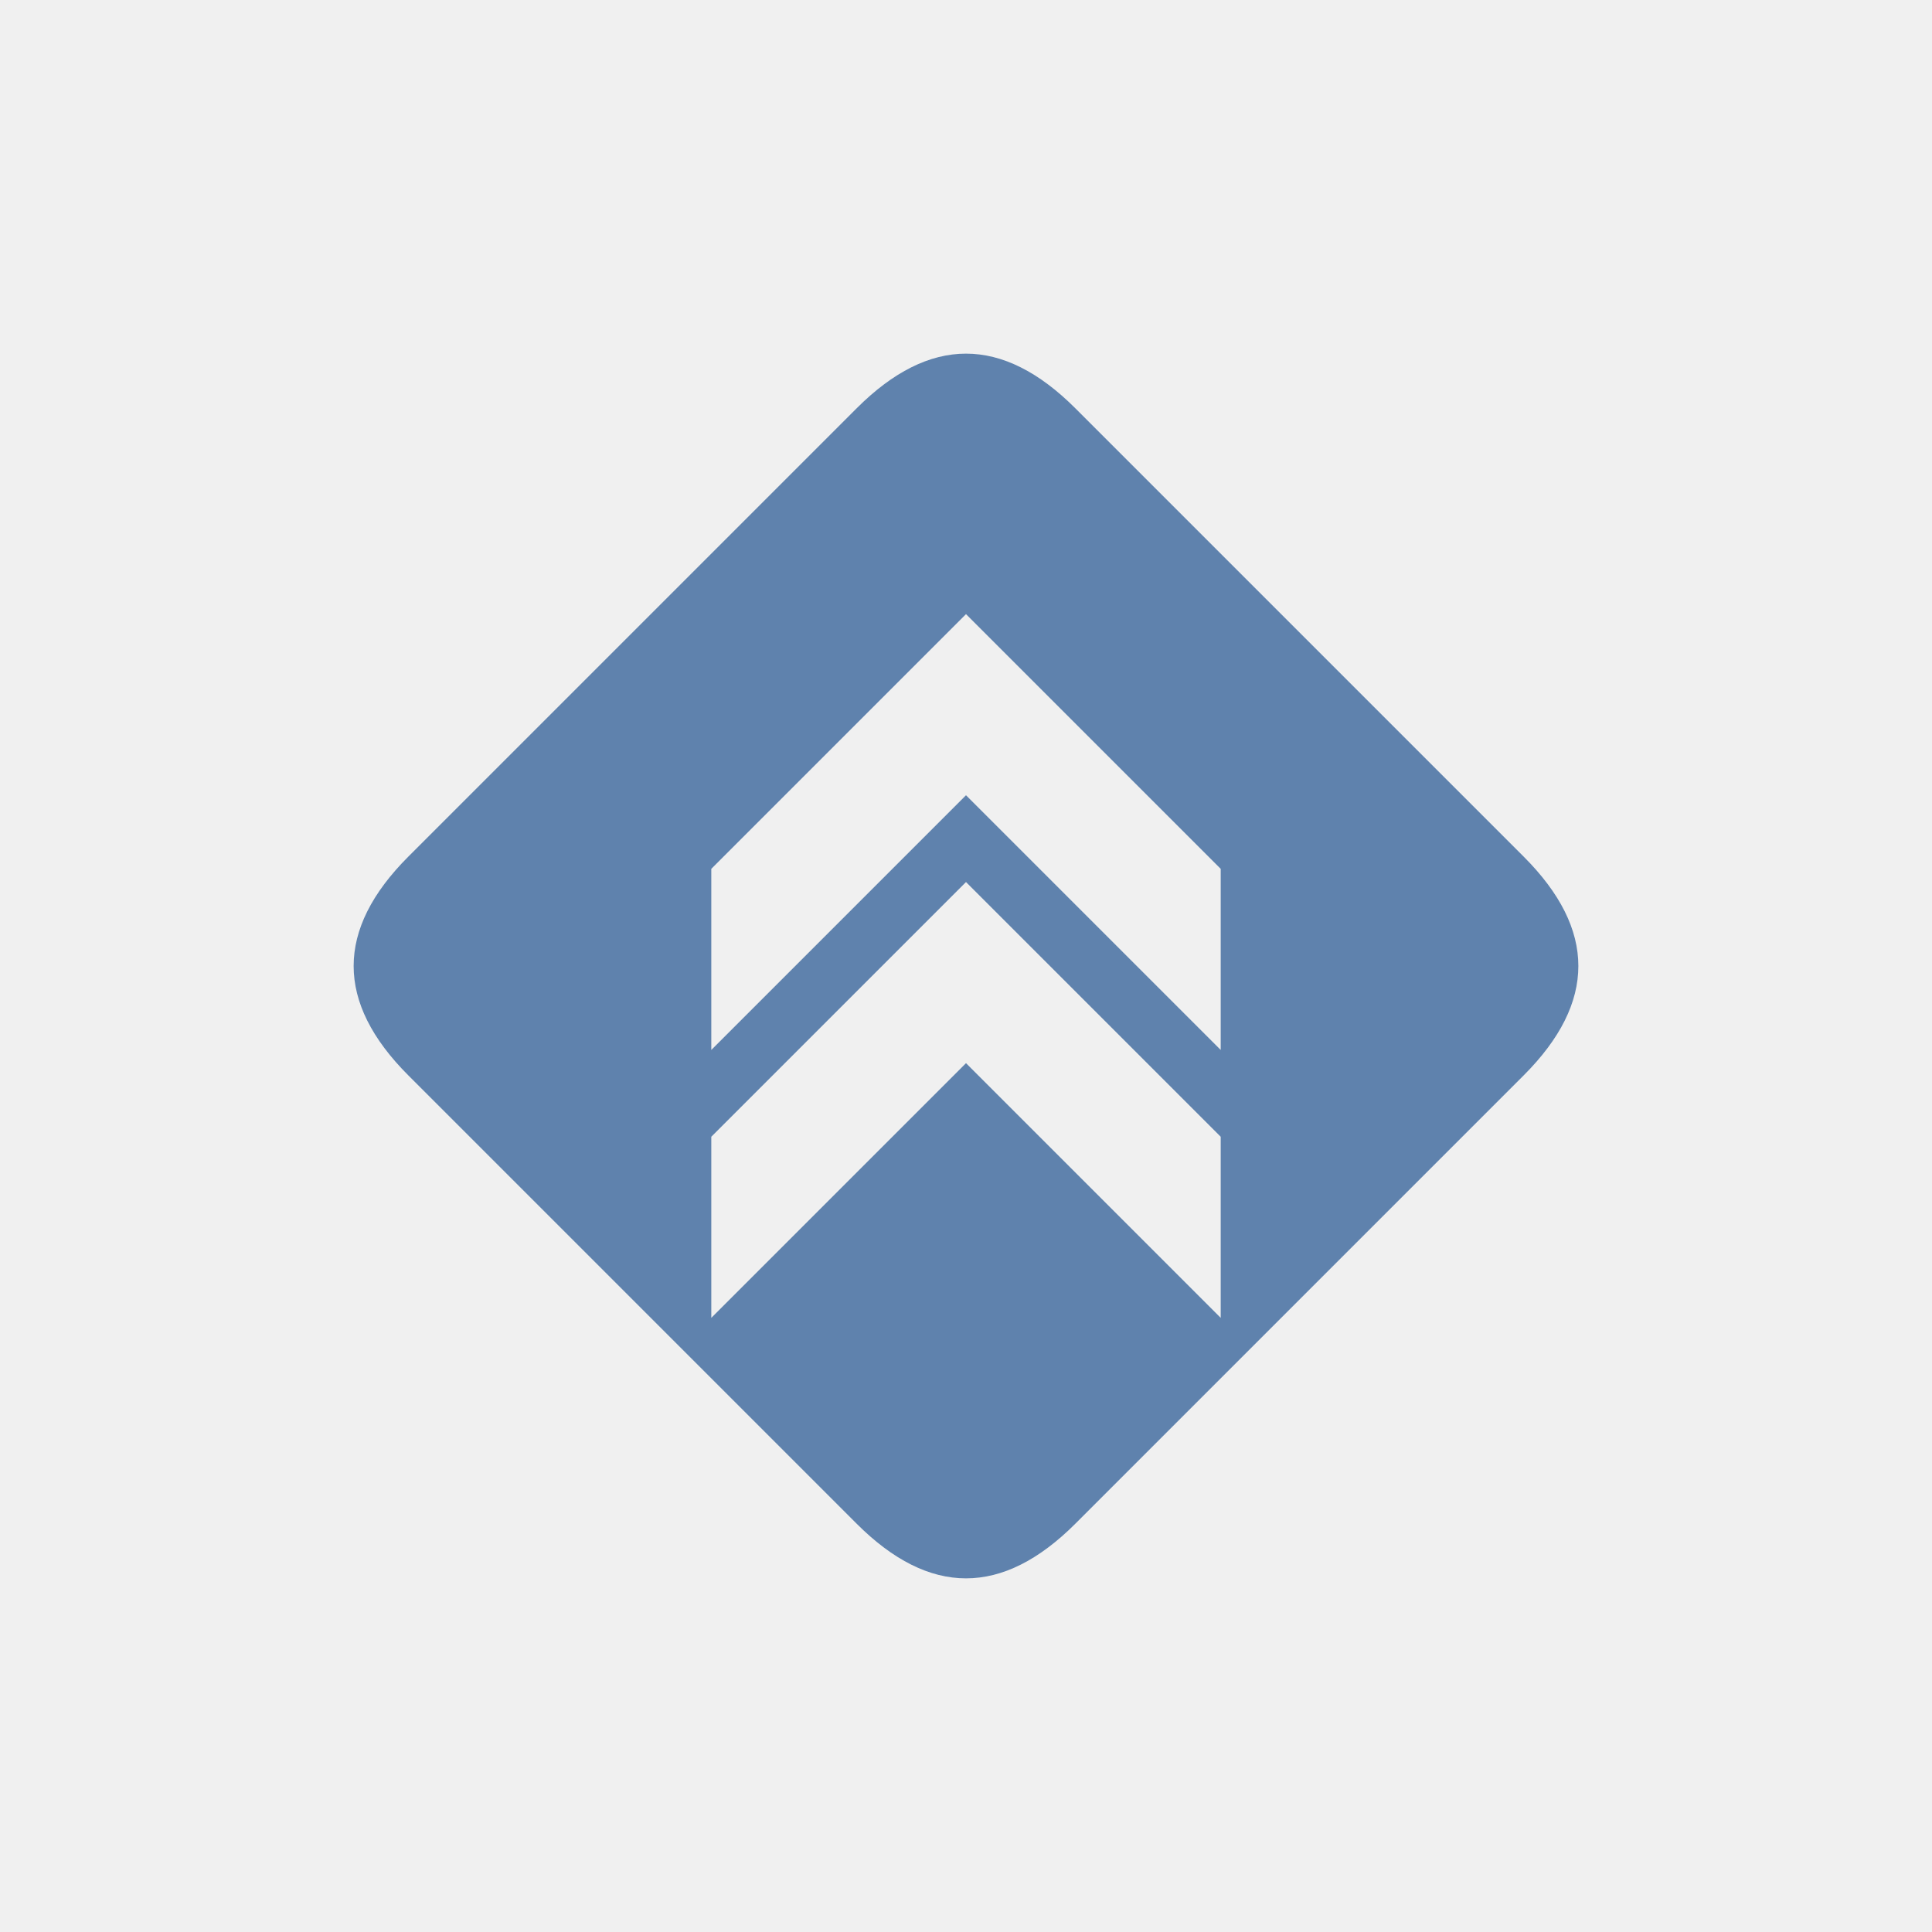
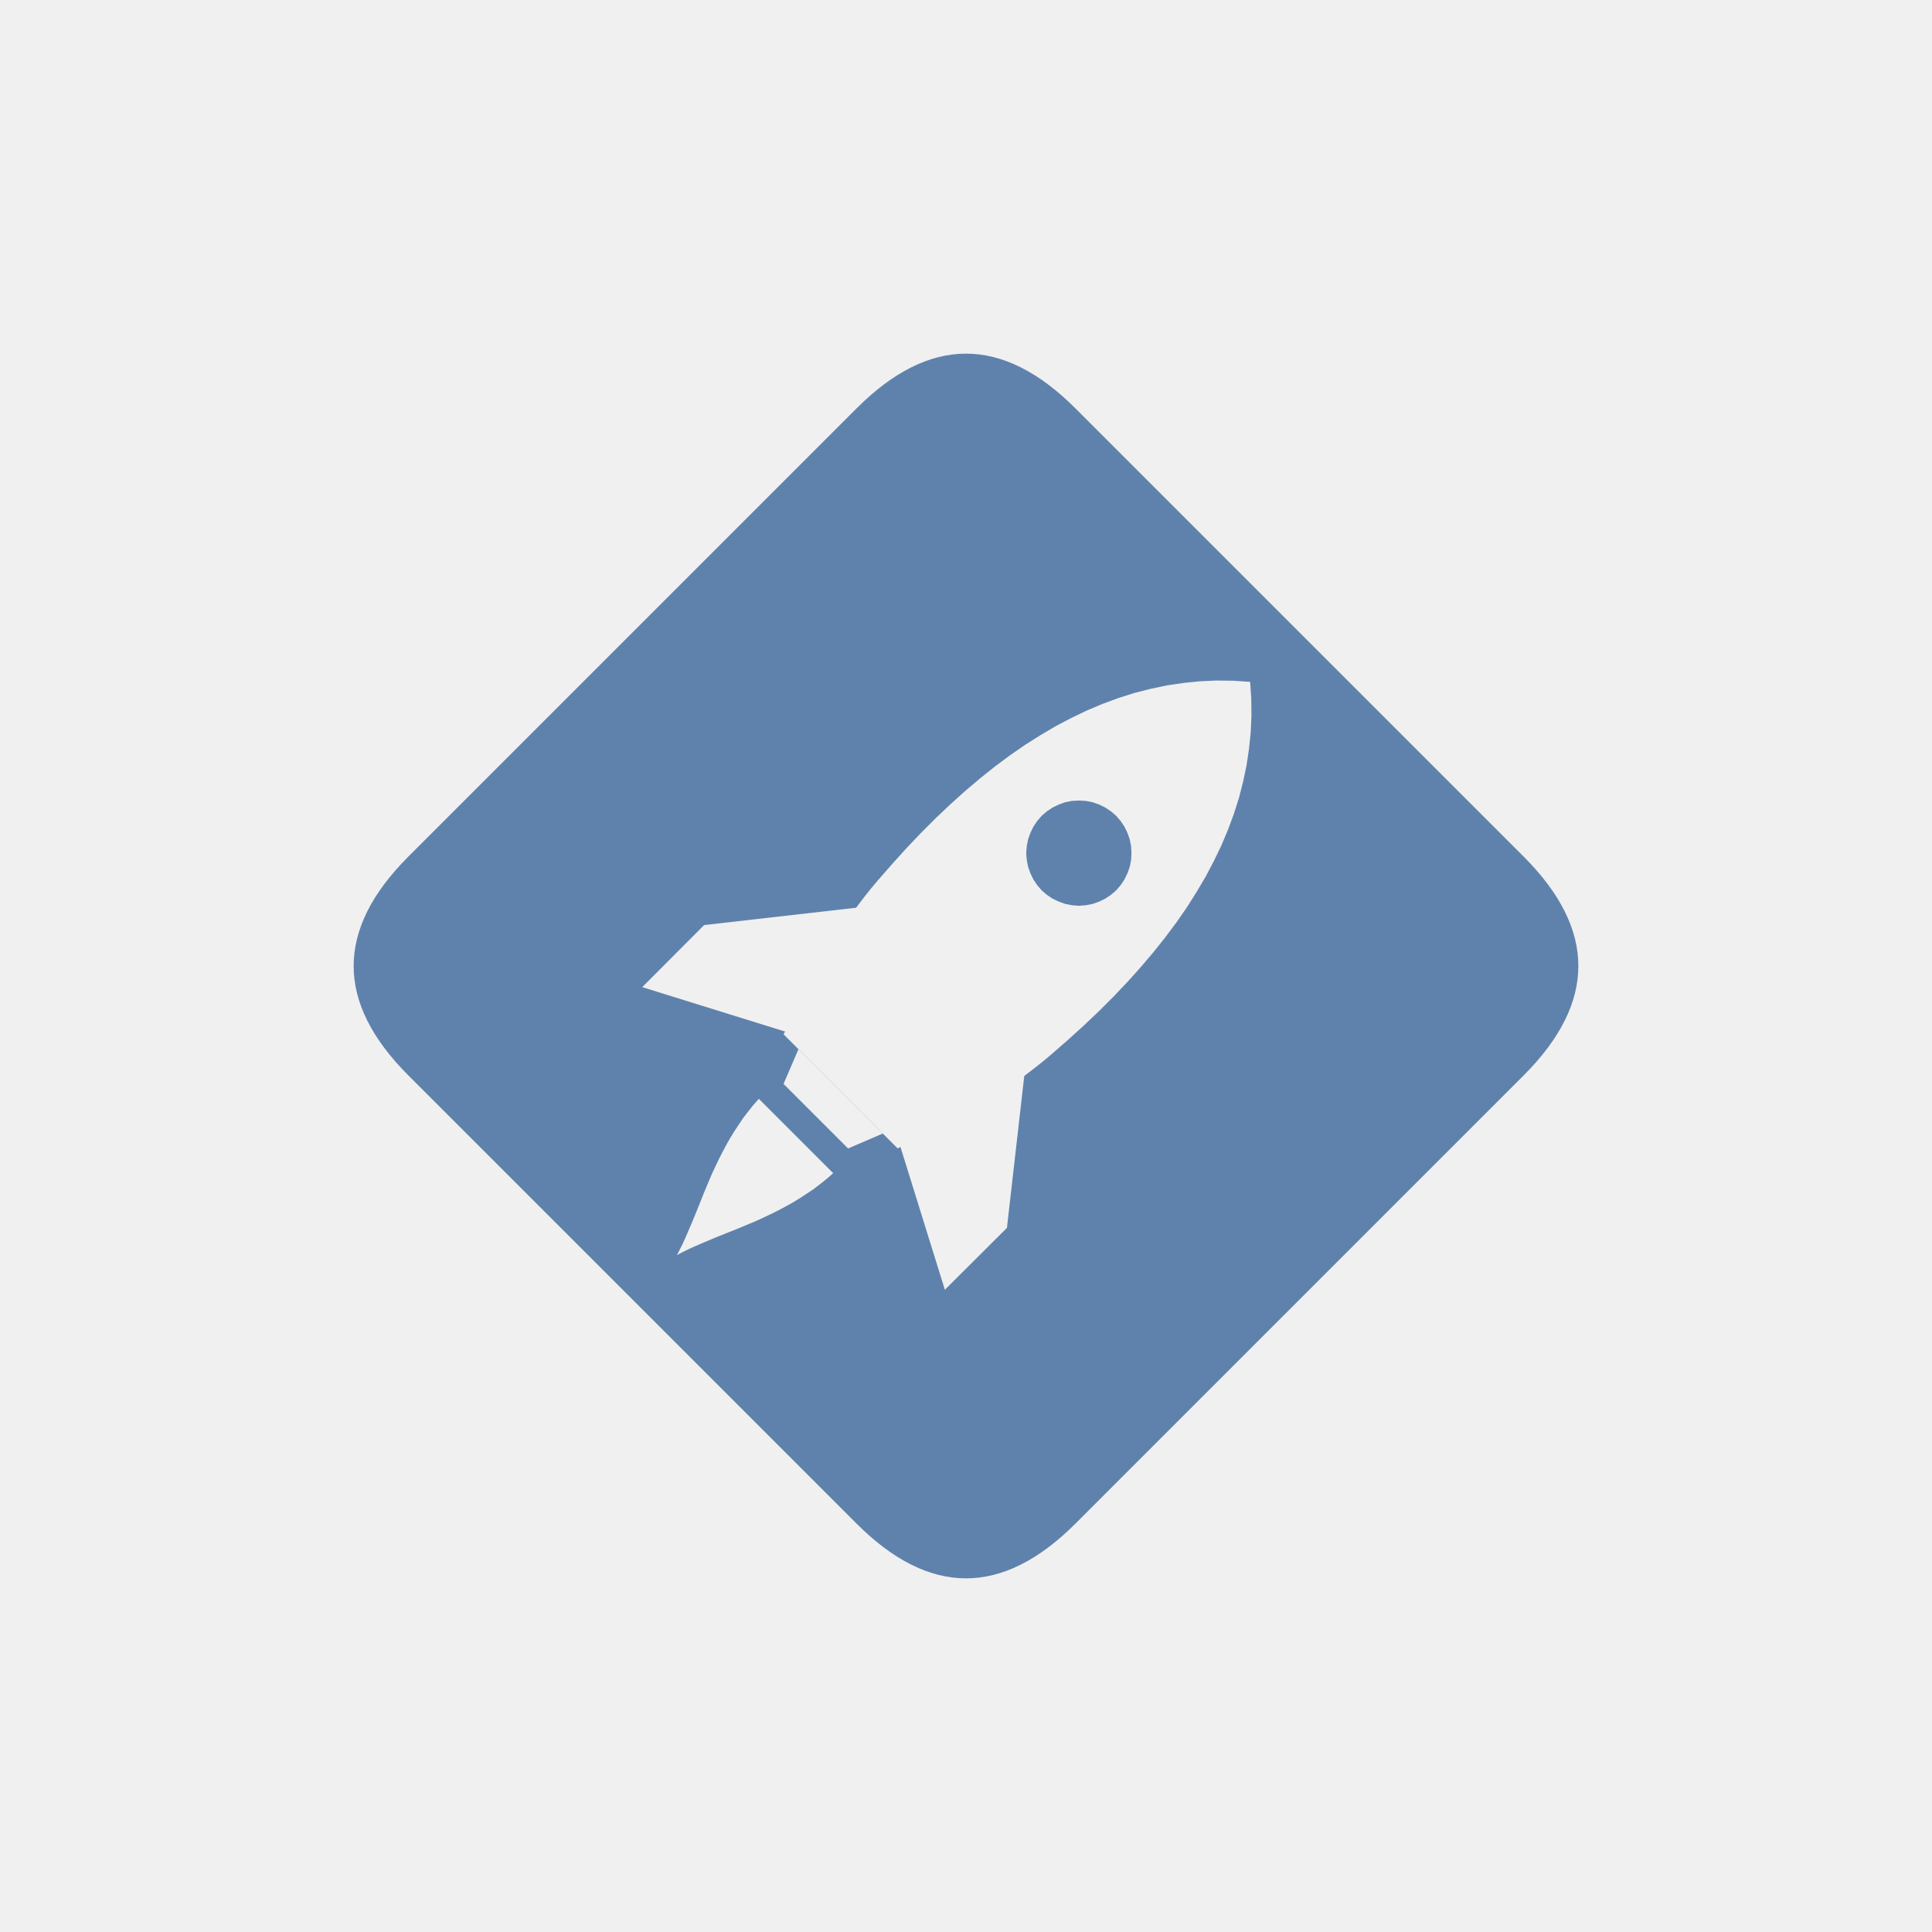
<svg xmlns="http://www.w3.org/2000/svg" viewBox="0 0 1024 1024" width="1024" height="1024">
-   <path fill="#5F82AD" fill-rule="evenodd" d="M 454.02 216.43 Q 512.00 158.45 569.98 216.43 L 807.57 454.02 Q 865.55 512.00 807.57 569.98 L 569.98 807.57 Q 512.00 865.55 454.02 807.57 L 216.43 569.98 Q 158.45 512.00 216.43 454.02 Z M 512.0 325.5 L 647.0 460.5 L 647.0 556.5 L 512.0 421.5 L 377.0 556.5 L 377.0 460.5 Z M 512.0 467.5 L 647.0 602.5 L 647.0 698.5 L 512.0 563.5 L 377.0 698.5 L 377.0 602.5 Z" />
+   <mask id="hole">
+     <rect width="1024" height="1024" fill="#fff" />
+     <path d="M 544.2 558.7 L 533.7 650.8 L 500.8 683.6 L 477.1 607.4 Z" fill="#000" />
+     <path d="M 416.6 546.9 L 340.4 523.2 L 373.2 490.3 L 465.3 479.8 Z" fill="#000" />
+     <path d="M 662.6 361.4 L 663.2 370.4 L 663.3 379.3 L 662.9 388.2 L 662.0 396.9 L 660.7 405.6 L 658.9 414.2 L 656.7 422.8 L 654.0 431.3 L 650.9 439.7 L 647.4 448.0 L 643.4 456.3 L 639.1 464.5 L 634.3 472.6 L 629.2 480.7 L 623.6 488.8 L 617.7 496.7 L 611.4 504.6 L 604.7 512.5 L 597.7 520.3 L 590.3 528.1 L 582.6 535.8 L 574.5 543.5 L 566.1 551.1 L 557.4 558.7 L 553.0 562.4 L 548.6 565.9 L 544.4 569.1 L 540.2 572.3 L 536.1 575.2 L 532.1 578.0 L 528.1 580.6 L 524.3 583.0 L 520.5 585.4 L 516.8 587.6 L 513.2 589.6 L 509.7 591.6 L 506.3 593.4 L 503.0 595.1 L 499.8 596.8 L 496.7 598.3 L 493.7 599.8 L 490.8 601.2 L 488.0 602.6 L 485.3 603.9 L 482.8 605.1 L 480.3 606.3 L 478.0 607.5 L 475.8 608.7 L 415.3 548.2 L 416.5 546.0 L 417.7 543.7 L 418.9 541.2 L 420.1 538.7 L 421.4 536.0 L 422.8 533.2 L 424.2 530.3 L 425.7 527.3 L 427.2 524.2 L 428.9 521.0 L 430.6 517.7 L 432.4 514.3 L 434.4 510.8 L 436.4 507.2 L 438.6 503.5 L 441.0 499.7 L 443.4 495.9 L 446.0 491.9 L 448.8 487.9 L 451.7 483.8 L 454.9 479.6 L 458.1 475.4 L 461.6 471.0 L 465.3 466.6 L 472.9 457.9 L 480.5 449.5 L 488.2 441.4 L 495.9 433.7 L 503.7 426.3 L 511.5 419.3 L 519.4 412.6 L 527.3 406.3 L 535.2 400.4 L 543.3 394.8 L 551.4 389.7 L 559.5 384.9 L 567.7 380.6 L 576.0 376.6 L 584.3 373.1 L 592.7 370.0 L 601.2 367.3 L 609.8 365.1 L 618.4 363.3 L 627.1 362.0 L 635.8 361.1 L 644.7 360.7 L 653.6 360.8 L 662.6 361.4 Z" fill="#000" />
+     <path d="M 423.2 556.1 L 467.9 600.8 L 449.5 608.7 L 415.3 574.5 Z" fill="#000" />
+     <path d="M 402.2 582.4 L 399.2 585.8 L 396.5 589.2 L 393.8 592.7 L 391.4 596.3 L 389.1 599.8 L 386.9 603.4 L 384.8 607.1 L 382.9 610.7 L 381.0 614.4 L 379.3 618.0 L 377.6 621.6 L 376.0 625.3 L 374.5 628.9 L 373.0 632.5 L 371.6 636.0 L 370.2 639.5 L 368.8 643.0 L 367.4 646.4 L 366.0 649.7 L 364.6 653.0 L 363.2 656.2 L 361.8 659.3 L 360.3 662.3 L 358.8 665.2 L 361.7 663.7 L 364.7 662.2 L 367.8 660.8 L 371.0 659.4 L 374.3 658.0 L 377.6 656.6 L 381.0 655.2 L 384.5 653.8 L 388.0 652.4 L 391.5 651.0 L 395.1 649.5 L 398.7 648.0 L 402.4 646.4 L 406.0 644.7 L 409.6 643.0 L 413.3 641.1 L 416.9 639.2 L 420.6 637.1 L 424.2 634.9 L 427.7 632.6 L 431.3 630.2 L 434.8 627.5 L 438.2 624.8 L 441.6 621.8 Z" fill="#000" />
+     <path d="M 591.6 471.9 L 588.8 474.3 L 585.8 476.3 L 582.5 477.9 L 579.1 479.1 L 575.5 479.8 L 571.8 480.1 L 568.2 479.8 L 564.6 479.1 L 561.2 477.9 L 557.9 476.3 L 554.9 474.3 L 552.1 471.9 L 549.7 469.1 L 547.7 466.1 L 546.1 462.8 L 544.9 459.4 L 544.2 455.8 L 543.9 452.2 L 544.2 448.5 L 544.9 444.9 L 546.1 441.5 L 547.7 438.2 L 549.7 435.2 L 552.1 432.4 L 554.9 430.0 L 557.9 428.0 L 561.2 426.4 L 564.6 425.2 L 568.2 424.5 L 571.8 424.3 L 575.5 424.5 L 579.1 425.2 L 582.5 426.4 L 585.8 428.0 L 588.8 430.0 L 591.6 432.4 L 594.0 435.2 L 596.0 438.2 L 597.6 441.5 L 598.8 444.9 L 599.5 448.5 L 599.7 452.2 L 599.5 455.8 L 598.8 459.4 L 597.6 462.8 L 596.0 466.1 L 594.0 469.1 Z" fill="#fff" />
+   </mask>
+   <path d="M 454.02 216.43 Q 512.00 158.45 569.98 216.43 L 807.57 454.02 Q 865.55 512.00 807.57 569.98 L 569.98 807.57 Q 512.00 865.55 454.02 807.57 L 216.43 569.98 Q 158.45 512.00 216.43 454.02 Z" fill="#5F82AD" mask="url(#hole)" />
</svg>
